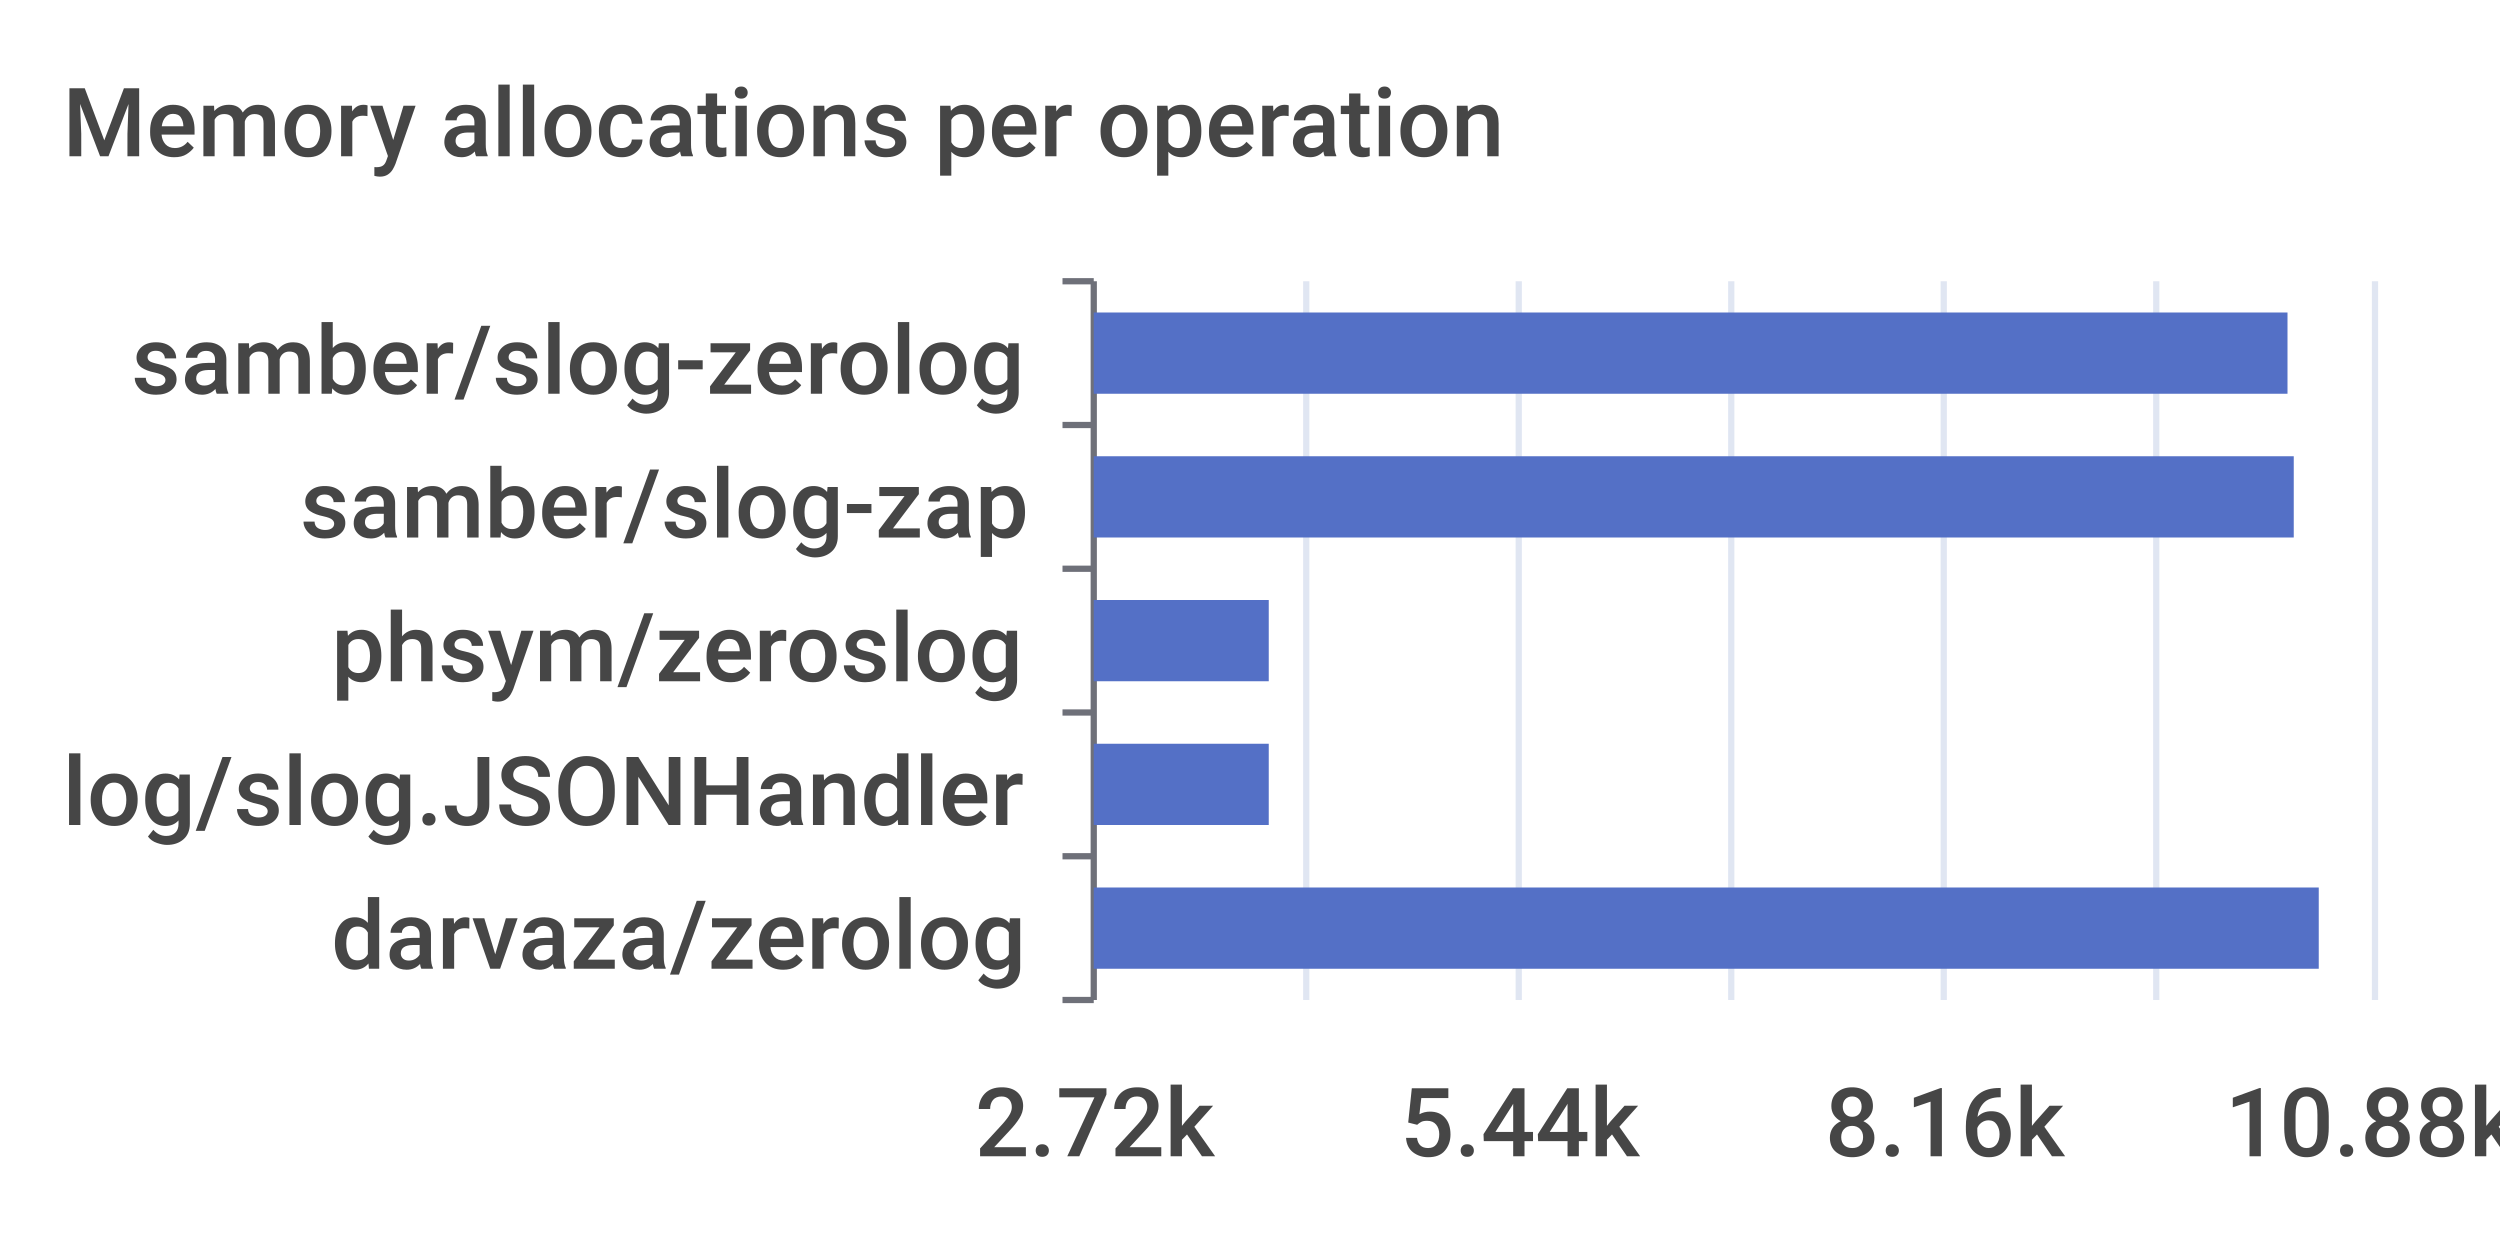
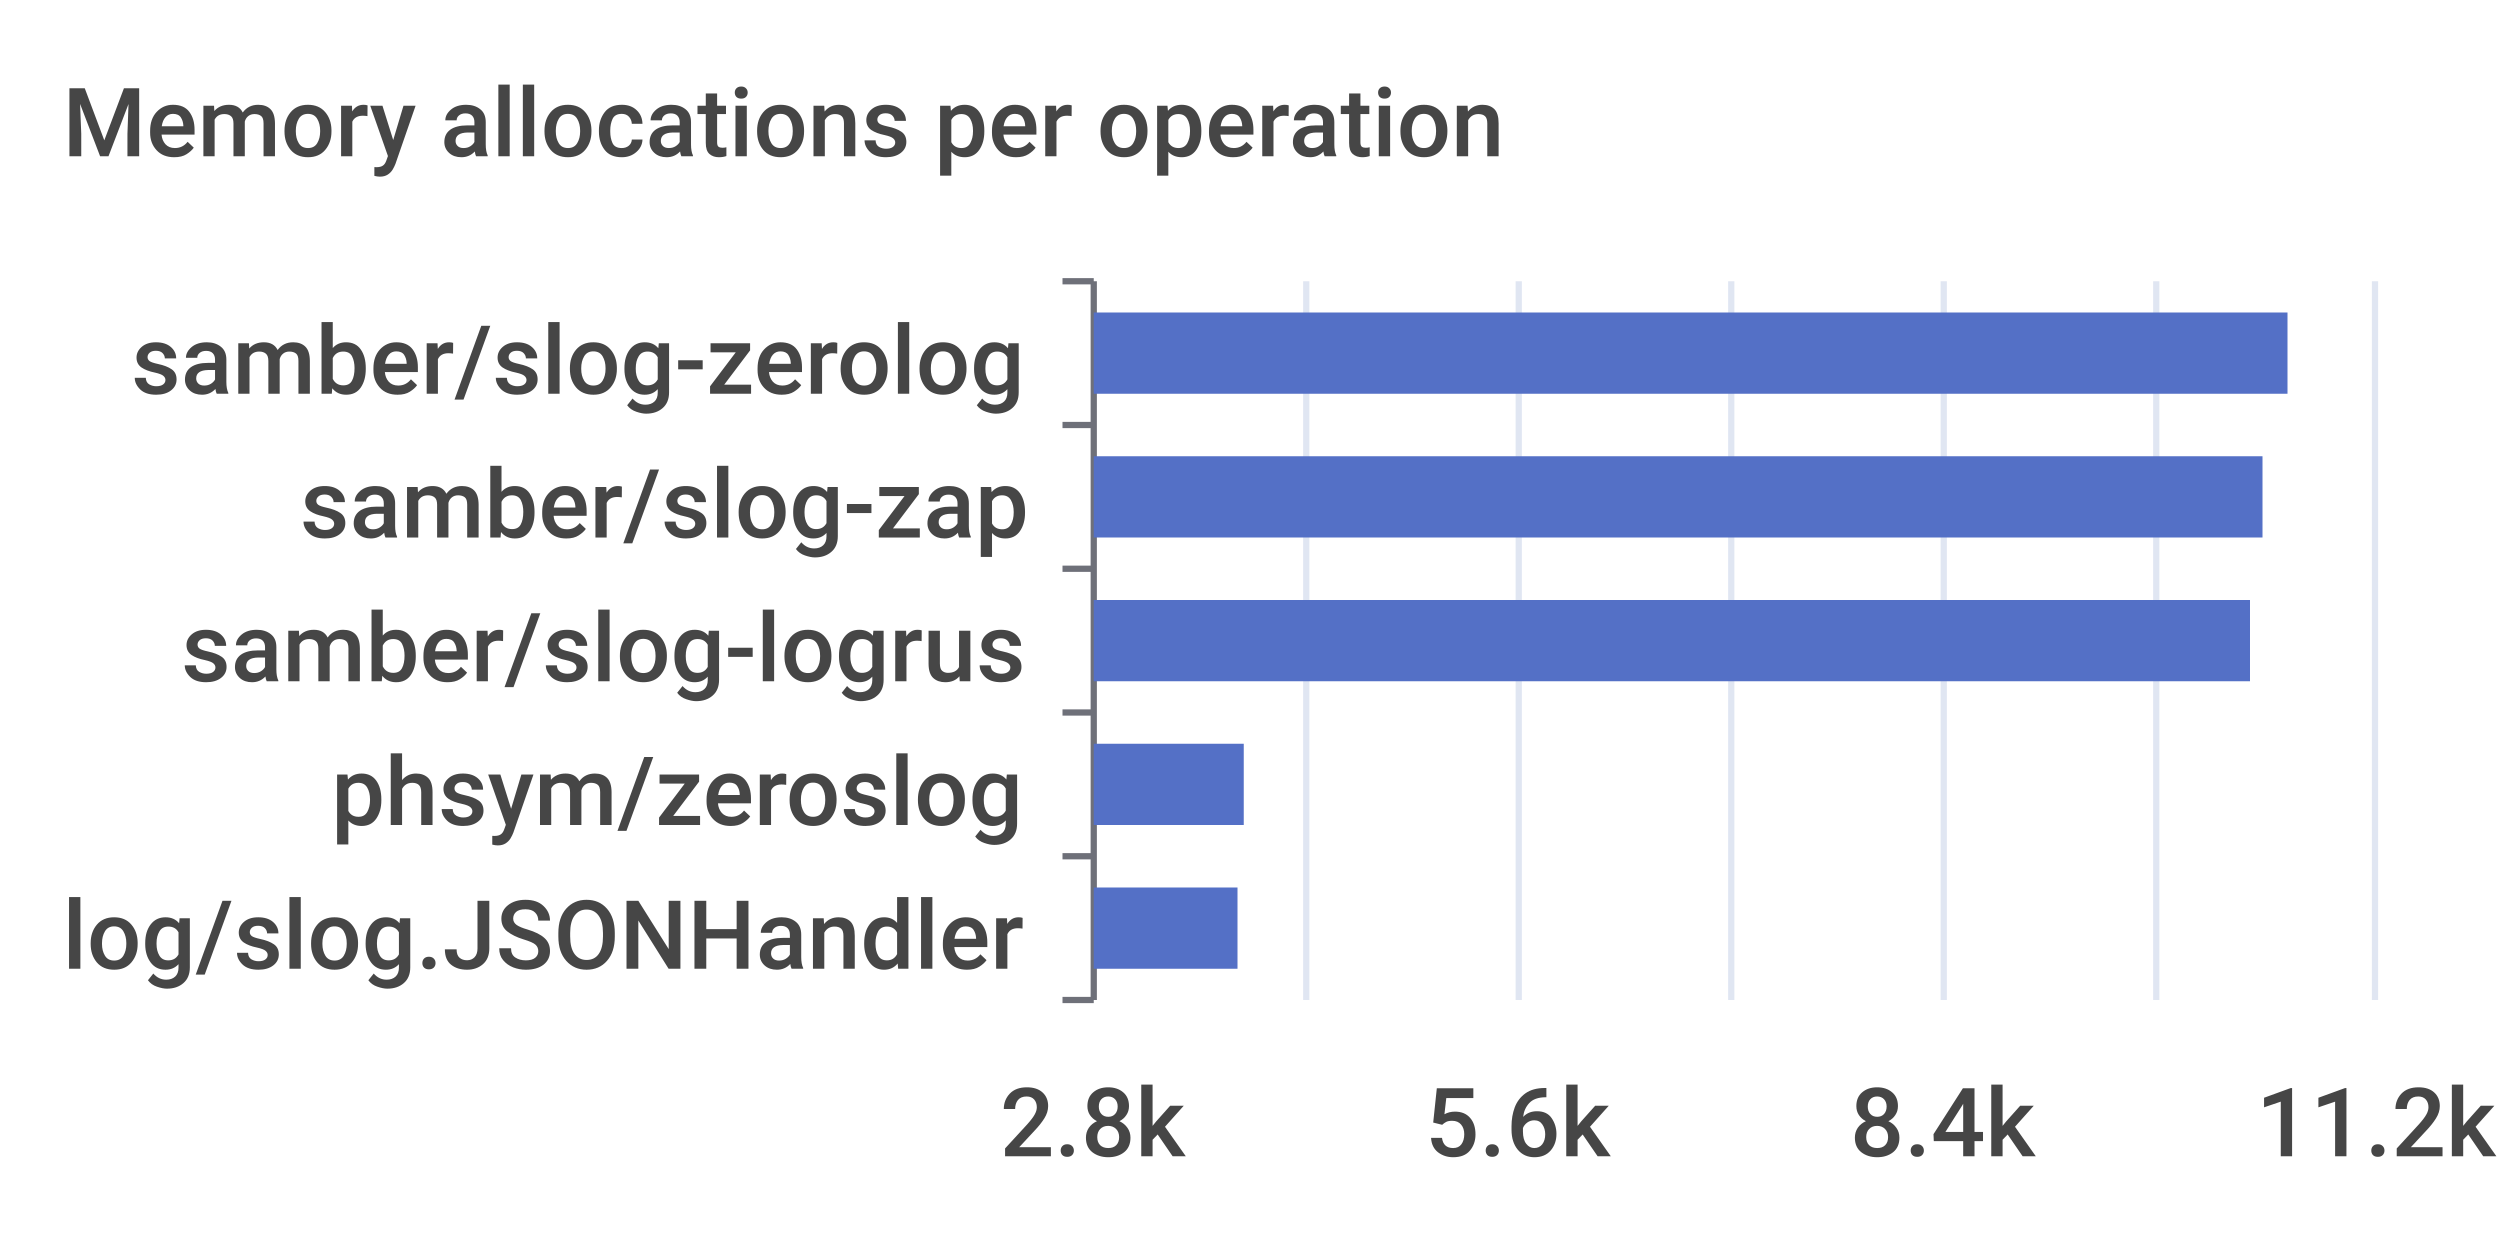
<svg xmlns="http://www.w3.org/2000/svg" width="400" height="200">\n<path d="M 0 0 L 400 0 L 400 200 L 0 200 L 0 0" style="stroke-width:0;stroke:none;fill:rgba(255,255,255,1.0)" />
  <text x="10" y="25" style="stroke-width:0;stroke:none;fill:rgba(70,70,70,1.0);font-size:15.3px;font-family:'Roboto Medium',sans-serif">Memory allocations per operation</text>
  <path d="M 170 45 L 175 45" style="stroke-width:1;stroke:rgba(110,112,121,1.0);fill:none" />
  <path d="M 170 68 L 175 68" style="stroke-width:1;stroke:rgba(110,112,121,1.0);fill:none" />
  <path d="M 170 91 L 175 91" style="stroke-width:1;stroke:rgba(110,112,121,1.0);fill:none" />
  <path d="M 170 114 L 175 114" style="stroke-width:1;stroke:rgba(110,112,121,1.0);fill:none" />
  <path d="M 170 137 L 175 137" style="stroke-width:1;stroke:rgba(110,112,121,1.0);fill:none" />
  <path d="M 170 160 L 175 160" style="stroke-width:1;stroke:rgba(110,112,121,1.0);fill:none" />
  <path d="M 175 45 L 175 160" style="stroke-width:1;stroke:rgba(110,112,121,1.0);fill:none" />
  <text x="21" y="63" style="stroke-width:0;stroke:none;fill:rgba(70,70,70,1.0);font-size:15.3px;font-family:'Roboto Medium',sans-serif">samber/slog-zerolog</text>
  <text x="48" y="86" style="stroke-width:0;stroke:none;fill:rgba(70,70,70,1.0);font-size:15.3px;font-family:'Roboto Medium',sans-serif">samber/slog-zap</text>
-   <text x="53" y="109" style="stroke-width:0;stroke:none;fill:rgba(70,70,70,1.0);font-size:15.3px;font-family:'Roboto Medium',sans-serif">phsym/zeroslog</text>
-   <text x="10" y="132" style="stroke-width:0;stroke:none;fill:rgba(70,70,70,1.0);font-size:15.3px;font-family:'Roboto Medium',sans-serif">log/slog.JSONHandler</text>
-   <text x="53" y="155" style="stroke-width:0;stroke:none;fill:rgba(70,70,70,1.0);font-size:15.3px;font-family:'Roboto Medium',sans-serif">darvaza/zerolog</text>
-   <text x="156" y="185" style="stroke-width:0;stroke:none;fill:rgba(70,70,70,1.0);font-size:15.3px;font-family:'Roboto Medium',sans-serif">2.72k</text>
-   <text x="224" y="185" style="stroke-width:0;stroke:none;fill:rgba(70,70,70,1.0);font-size:15.3px;font-family:'Roboto Medium',sans-serif">5.44k</text>
-   <text x="292" y="185" style="stroke-width:0;stroke:none;fill:rgba(70,70,70,1.0);font-size:15.3px;font-family:'Roboto Medium',sans-serif">8.16k</text>
-   <text x="356" y="185" style="stroke-width:0;stroke:none;fill:rgba(70,70,70,1.0);font-size:15.3px;font-family:'Roboto Medium',sans-serif">10.88k</text>
+   <text x="29" y="109" style="stroke-width:0;stroke:none;fill:rgba(70,70,70,1.0);font-size:15.3px;font-family:'Roboto Medium',sans-serif">samber/slog-logrus</text>
+   <text x="53" y="132" style="stroke-width:0;stroke:none;fill:rgba(70,70,70,1.0);font-size:15.3px;font-family:'Roboto Medium',sans-serif">phsym/zeroslog</text>
+   <text x="10" y="155" style="stroke-width:0;stroke:none;fill:rgba(70,70,70,1.0);font-size:15.3px;font-family:'Roboto Medium',sans-serif">log/slog.JSONHandler</text>
+   <text x="160" y="185" style="stroke-width:0;stroke:none;fill:rgba(70,70,70,1.0);font-size:15.3px;font-family:'Roboto Medium',sans-serif">2.8k</text>
+   <text x="228" y="185" style="stroke-width:0;stroke:none;fill:rgba(70,70,70,1.0);font-size:15.3px;font-family:'Roboto Medium',sans-serif">5.6k</text>
+   <text x="296" y="185" style="stroke-width:0;stroke:none;fill:rgba(70,70,70,1.0);font-size:15.3px;font-family:'Roboto Medium',sans-serif">8.4k</text>
+   <text x="361" y="185" style="stroke-width:0;stroke:none;fill:rgba(70,70,70,1.0);font-size:15.3px;font-family:'Roboto Medium',sans-serif">11.2k</text>
  <path d="M 209 45 L 209 160" style="stroke-width:1;stroke:rgba(224,230,242,1.0);fill:none" />
  <path d="M 243 45 L 243 160" style="stroke-width:1;stroke:rgba(224,230,242,1.0);fill:none" />
  <path d="M 277 45 L 277 160" style="stroke-width:1;stroke:rgba(224,230,242,1.0);fill:none" />
  <path d="M 311 45 L 311 160" style="stroke-width:1;stroke:rgba(224,230,242,1.0);fill:none" />
  <path d="M 345 45 L 345 160" style="stroke-width:1;stroke:rgba(224,230,242,1.0);fill:none" />
  <path d="M 380 45 L 380 160" style="stroke-width:1;stroke:rgba(224,230,242,1.0);fill:none" />
-   <path d="M 175 142 L 371 142 L 371 155 L 175 155 L 175 142" style="stroke-width:0;stroke:none;fill:rgba(84,112,198,1.0)" />
-   <path d="M 175 119 L 203 119 L 203 132 L 175 132 L 175 119" style="stroke-width:0;stroke:none;fill:rgba(84,112,198,1.0)" />
-   <path d="M 175 96 L 203 96 L 203 109 L 175 109 L 175 96" style="stroke-width:0;stroke:none;fill:rgba(84,112,198,1.0)" />
-   <path d="M 175 73 L 367 73 L 367 86 L 175 86 L 175 73" style="stroke-width:0;stroke:none;fill:rgba(84,112,198,1.0)" />
+   <path d="M 175 142 L 198 142 L 198 155 L 175 155 L 175 142" style="stroke-width:0;stroke:none;fill:rgba(84,112,198,1.0)" />
+   <path d="M 175 119 L 199 119 L 199 132 L 175 132 L 175 119" style="stroke-width:0;stroke:none;fill:rgba(84,112,198,1.0)" />
+   <path d="M 175 96 L 360 96 L 360 109 L 175 109 L 175 96" style="stroke-width:0;stroke:none;fill:rgba(84,112,198,1.0)" />
+   <path d="M 175 73 L 362 73 L 362 86 L 175 86 L 175 73" style="stroke-width:0;stroke:none;fill:rgba(84,112,198,1.0)" />
  <path d="M 175 50 L 366 50 L 366 63 L 175 63 L 175 50" style="stroke-width:0;stroke:none;fill:rgba(84,112,198,1.0)" />
</svg>
